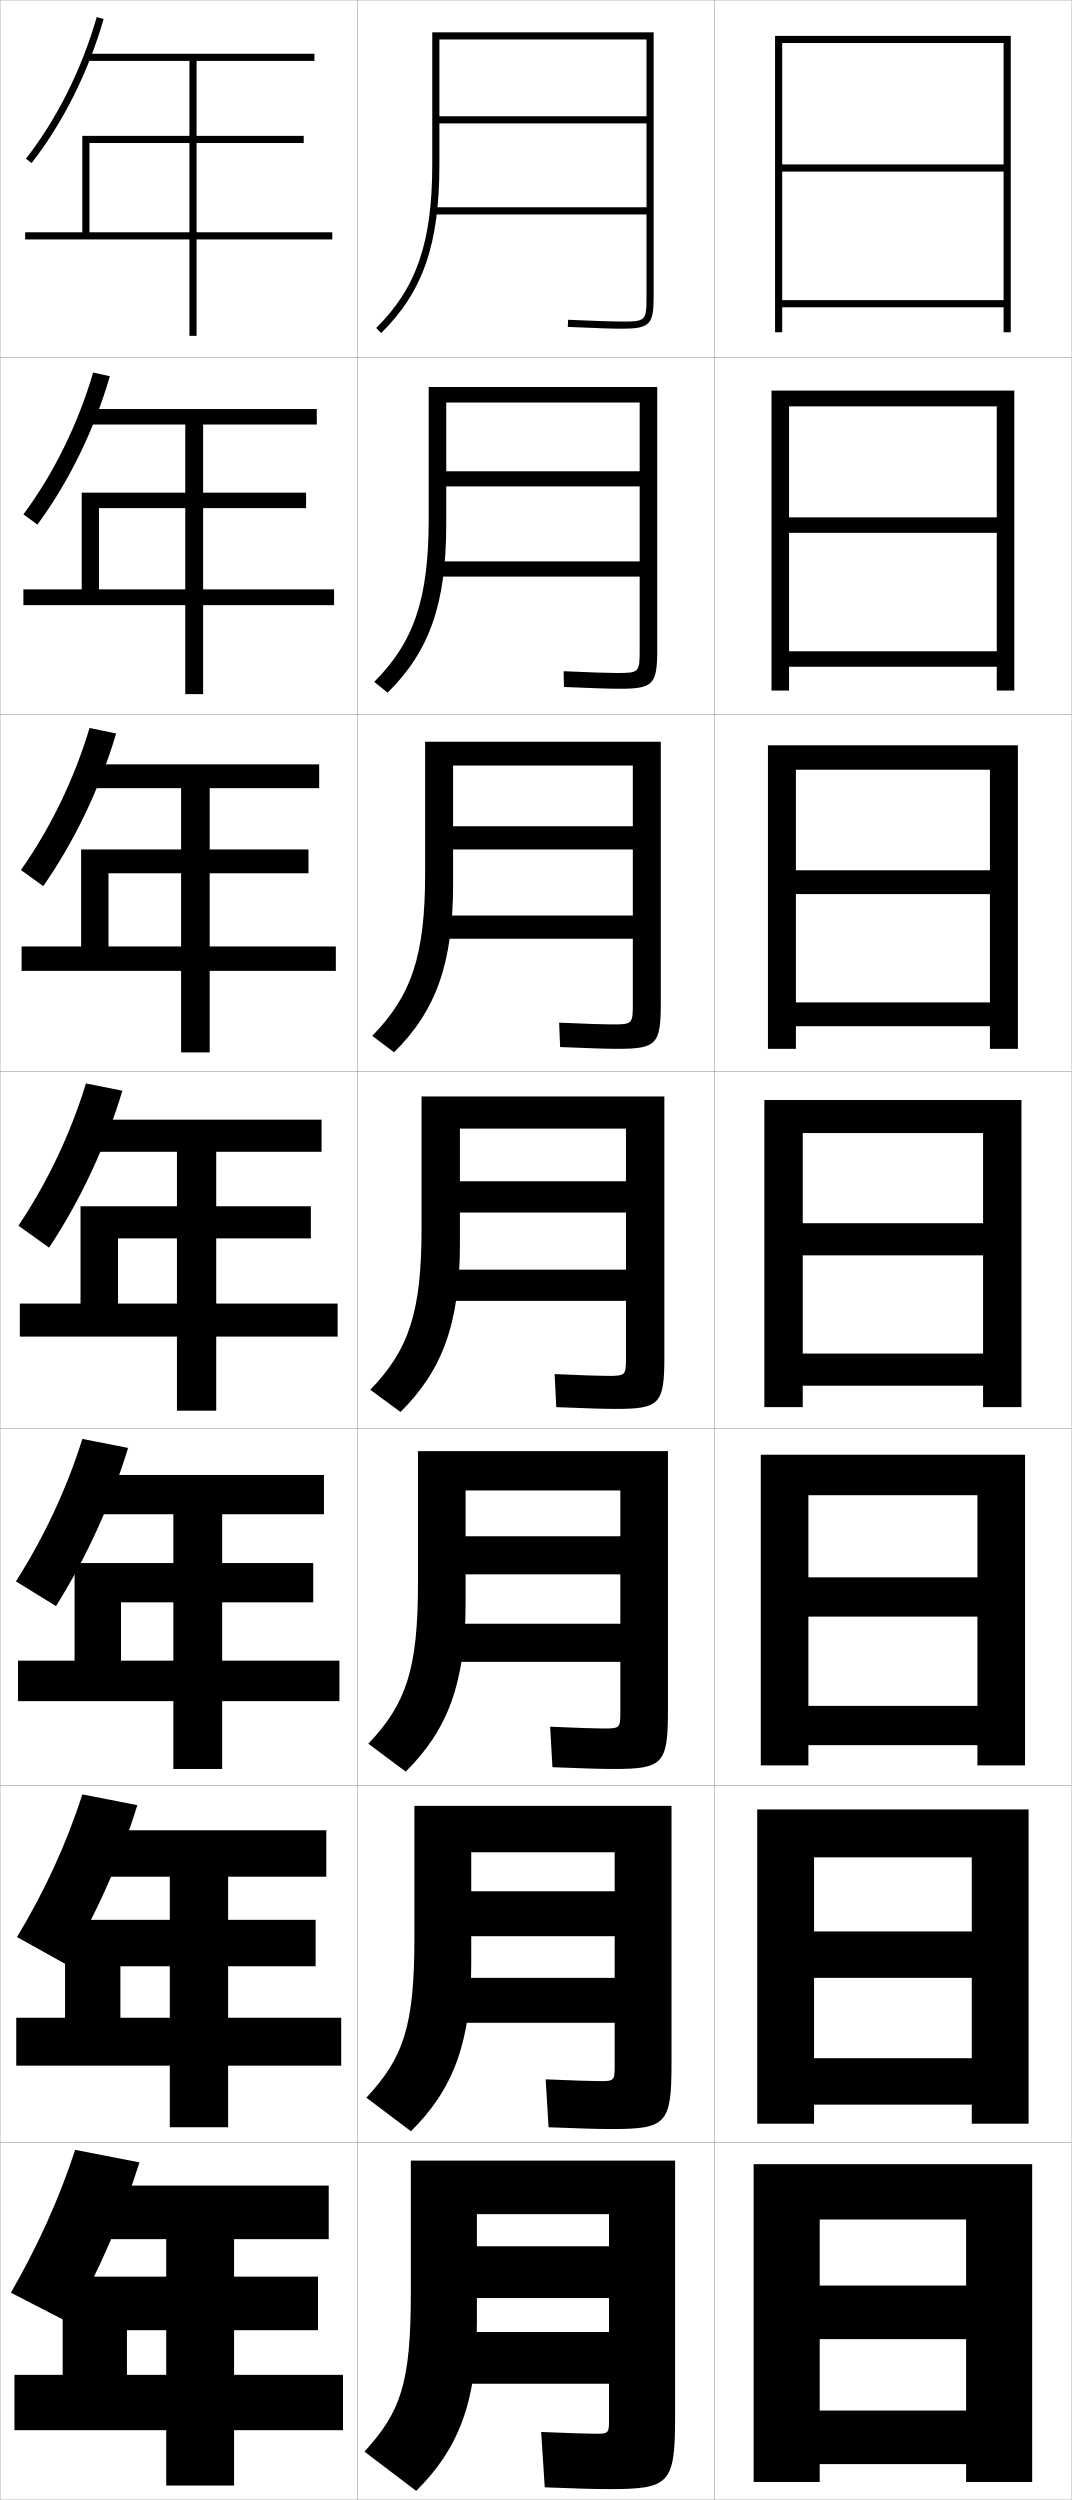
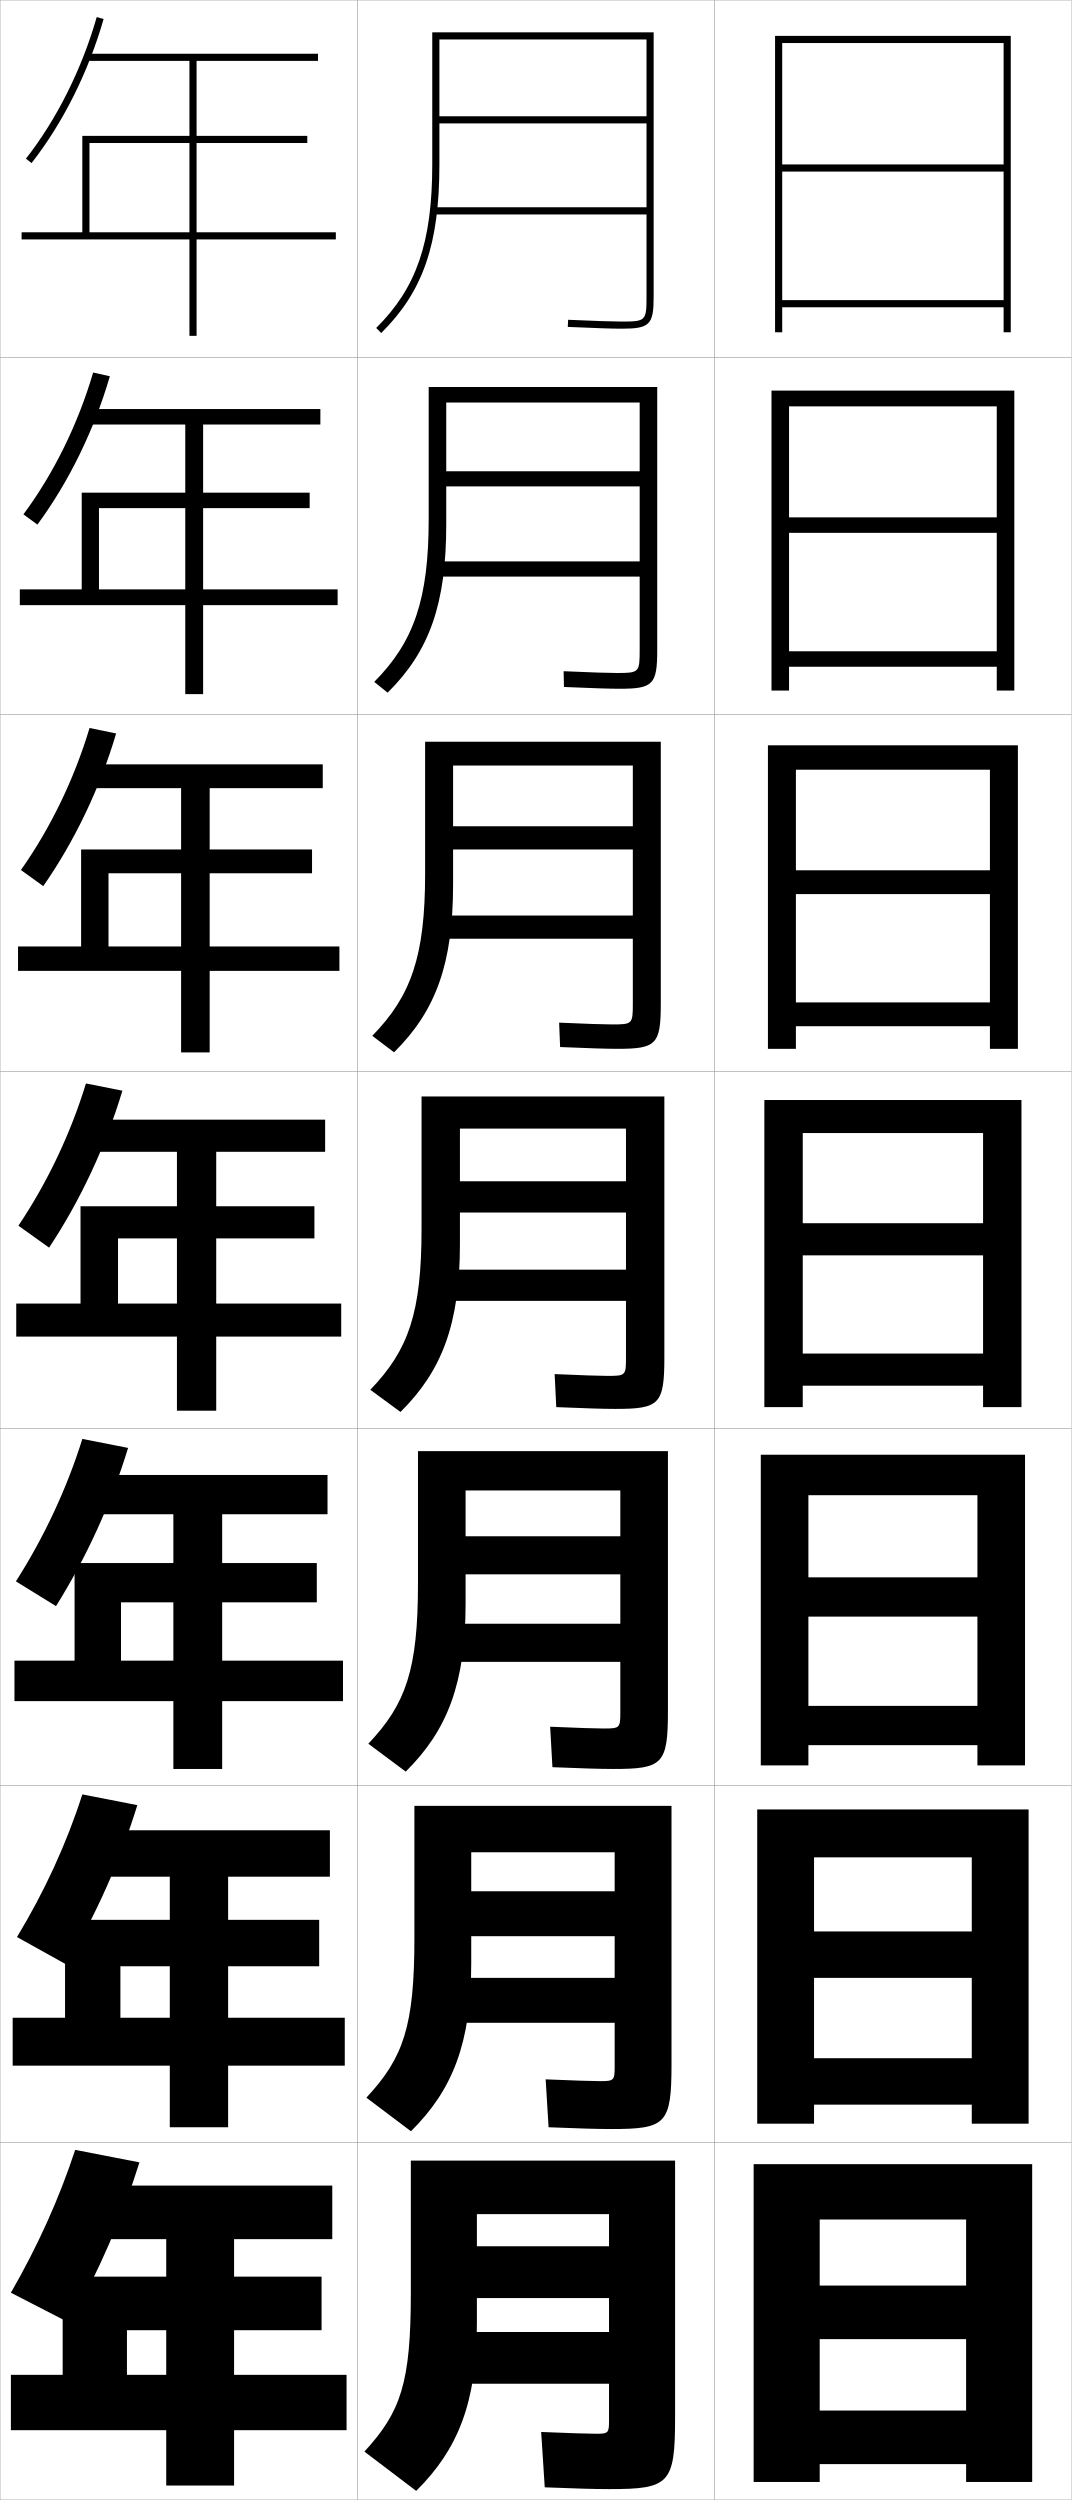
<svg xmlns="http://www.w3.org/2000/svg" width="300.1" height="700.1" viewBox="0 0 300.1 700.1" overflow="visible" enable-background="new 0 0 300.1 700.1" xml:space="preserve">
  <g id="glyphs">
    <g>
      <rect x="0.05" y="0.05" fill="none" stroke="#999999" stroke-width="0.1" width="100" height="100" />
      <rect x="100.05" y="0.05" fill="none" stroke="#999999" stroke-width="0.1" width="100" height="100" />
      <rect x="0.05" y="100.05" fill="none" stroke="#999999" stroke-width="0.1" width="100" height="100" />
      <rect x="100.05" y="100.05" fill="none" stroke="#999999" stroke-width="0.1" width="100" height="100" />
      <rect x="0.05" y="200.05" fill="none" stroke="#999999" stroke-width="0.1" width="100" height="100" />
      <rect x="100.05" y="200.05" fill="none" stroke="#999999" stroke-width="0.1" width="100" height="100" />
      <rect x="0.05" y="300.05" fill="none" stroke="#999999" stroke-width="0.1" width="100" height="100" />
      <rect x="100.05" y="300.05" fill="none" stroke="#999999" stroke-width="0.1" width="100" height="100" />
      <rect x="0.05" y="400.05" fill="none" stroke="#999999" stroke-width="0.1" width="100" height="100" />
      <rect x="100.05" y="400.05" fill="none" stroke="#999999" stroke-width="0.1" width="100" height="100" />
      <rect x="0.05" y="500.05" fill="none" stroke="#999999" stroke-width="0.1" width="100" height="100" />
      <rect x="100.05" y="500.05" fill="none" stroke="#999999" stroke-width="0.1" width="100" height="100" />
      <rect x="0.05" y="600.05" fill="none" stroke="#999999" stroke-width="0.1" width="100" height="100" />
      <rect x="100.05" y="600.05" fill="none" stroke="#999999" stroke-width="0.1" width="100" height="100" />
      <rect x="200.05" y="0.05" fill="none" stroke="#999999" stroke-width="0.1" width="100" height="100" />
      <rect x="200.05" y="100.05" fill="none" stroke="#999999" stroke-width="0.1" width="100" height="100" />
      <rect x="200.05" y="200.05" fill="none" stroke="#999999" stroke-width="0.1" width="100" height="100" />
      <rect x="200.05" y="300.05" fill="none" stroke="#999999" stroke-width="0.1" width="100" height="100" />
      <rect x="200.05" y="400.05" fill="none" stroke="#999999" stroke-width="0.1" width="100" height="100" />
      <rect x="200.05" y="500.05" fill="none" stroke="#999999" stroke-width="0.1" width="100" height="100" />
      <rect x="200.05" y="600.05" fill="none" stroke="#999999" stroke-width="0.1" width="100" height="100" />
    </g>
    <g>
      <polygon points="281.05,46.05 219.05,46.05 219.05,48.05 281.05,48.05       281.05,84.05 219.05,84.05 219.05,86.05 281.05,86.05 281.05,93.05       283.05,93.05 283.05,10.05 217.05,10.05 217.05,93.05 219.05,93.05       219.05,12.05 281.05,12.05 " />
      <polygon points="216.05,109.383 216.05,193.383 220.966,193.383 220.966,113.799       279.133,113.799 279.133,144.883 220.966,144.883 220.966,149.216 279.133,149.216       279.133,182.383 220.966,182.383 220.966,186.716 279.133,186.716 279.133,193.383       284.05,193.383 284.05,109.383 " />
      <polygon points="215.05,208.716 215.05,293.716 222.883,293.716 222.883,215.55       277.217,215.55 277.217,243.716 222.883,243.716 222.883,250.383 277.217,250.383       277.217,280.716 222.883,280.716 222.883,287.383 277.217,287.383 277.217,293.716       285.05,293.716 285.05,208.716 " />
      <polygon points="224.8,317.3 275.3,317.3 275.3,342.55 224.8,342.55       224.8,351.55 275.3,351.55 275.3,379.05 224.8,379.05 224.8,388.05       275.3,388.05 275.3,394.05 286.05,394.05 286.05,308.05 214.05,308.05       214.05,394.05 224.8,394.05 " />
      <polygon points="213.05,407.383 213.05,494.383 226.383,494.383 226.383,418.716       273.716,418.716 273.716,441.717 226.383,441.717 226.383,452.717 273.716,452.717       273.716,477.716 226.383,477.716 226.383,488.716 273.716,488.716 273.716,494.383       287.05,494.383 287.05,407.383 " />
      <polygon points="212.05,506.717 212.05,594.717 227.966,594.717 227.966,520.133       272.133,520.133 272.133,540.883 227.966,540.883 227.966,553.883 272.133,553.883       272.133,576.383 227.966,576.383 227.966,589.383 272.133,589.383 272.133,594.717       288.05,594.717 288.05,506.717 " />
      <polygon points="270.55,640.05 229.55,640.05 229.55,655.05 270.55,655.05       270.55,675.05 229.55,675.05 229.55,690.05 270.55,690.05 270.55,695.05       289.05,695.05 289.05,606.05 211.05,606.05 211.05,695.05 229.55,695.05       229.55,621.55 270.55,621.55 " />
    </g>
    <g>
      <path d="M116.55,697.55c11.688-11.565,17-24.716,17-47v-30.5h37v9h-37v14.5h37v9.5h-43v14.5h43v10.5      c0,3.268-0.275,3.5-3.5,3.5c-2.02,0-7.623-0.168-15.5-0.5l1,15.5c8.219,0.337,14.136,0.5,18,0.5      c16.911,0,18.5-1.419,18.5-20v-72h-74v37c0,25.327-2.797,33.357-13,44.5L116.55,697.55z" />
      <path d="M115.083,596.835c11.695-11.572,16.882-24.736,16.882-47.035v-31.083h40.167      v10.916h-40.167v12.583h40.167v11.667h-45.583v12.583h45.583v12.25      c0,3.905-0.202,4.084-4.083,4.084c-2.095,0-7.344-0.165-15.243-0.5l0.819,13.417      c8.188,0.339,13.87,0.499,17.507,0.499c15.41,0,16.917-1.364,16.917-18.166      v-72.333h-72v36.999c0,24.734-3.065,33.566-13.451,44.715L115.083,596.835z" />
      <path d="M113.618,496.12c11.701-11.578,16.766-24.758,16.766-47.07v-31.667h43.333      v12.834h-43.333v10.666h43.333v13.834h-48.167v10.666h48.167v14      c0,4.543-0.129,4.667-4.667,4.667c-2.17,0-7.064-0.161-14.986-0.5l0.638,11.333      c8.159,0.342,13.604,0.5,17.015,0.5c13.909,0,15.333-1.31,15.333-16.333v-72.667h-70      v37c0,24.142-3.332,33.774-13.901,44.93L113.618,496.12z" />
      <path d="M118.05,307.05v37c0,23.548-3.6,33.982-14.352,45.145l8.453,6.211      c11.708-11.585,16.648-24.778,16.648-47.105v-32.25h46.5v14.75h-46.5v8.75h46.5v16h-50.75v8.75h50.75      v15.75c0,5.18-0.055,5.25-5.25,5.25c-2.246,0-6.785-0.158-14.729-0.5l0.457,9.25      c8.129,0.344,13.338,0.5,16.521,0.5c12.408,0,13.75-1.256,13.75-14.5v-73H118.05z" />
      <path d="M119.05,207.716v37c0,22.955-3.868,34.19-14.802,45.359l6.104,4.614      c11.715-11.591,16.531-24.799,16.531-47.141v-33.167h50.333v17h-50.333v6.5h50.333v18.5      h-53.667v6.5h53.667v18.167c0,5.721-0.102,5.833-5.833,5.833      c-2.322,0-6.839-0.155-14.804-0.5l0.275,6.833      c8.099,0.346,13.072,0.5,16.029,0.5c10.907,0,12.167-1.202,12.167-12.667      v-73.334H119.05z" />
      <path d="M120.05,108.383v37c0,22.362-4.135,34.399-15.252,45.574l3.755,3.018      c11.721-11.598,16.414-24.82,16.414-47.176v-34.083h54.167v19.25h-54.167v4.25      h54.167v21h-56.583v4.25h56.583v20.583c0,6.263-0.149,6.417-6.417,6.417      c-2.397,0-6.893-0.152-14.88-0.5l0.094,4.415      c8.069,0.349,12.806,0.501,15.536,0.501c9.407,0,10.583-1.147,10.583-10.833      v-73.667H120.05z" />
      <path d="M181.05,83.05c0,6.804-0.196,7-7,7c-2.474,0-6.947-0.149-14.956-0.499      l-0.088,1.998c8.04,0.351,12.54,0.501,15.044,0.501c7.906,0,9-1.093,9-9v-74h-62v37      c0,21.769-4.402,34.607-15.703,45.789l1.406,1.422      c11.728-11.604,16.297-24.841,16.297-47.211v-35h58v21.5h-58v2h58v23.5h-59.5v2h59.5V83.05z" />
    </g>
-     <polygon points="35.55,665.05 35.55,652.55 89.05,652.55 89.05,637.55      17.55,637.55 17.55,665.05 4.05,665.05 4.05,680.55 46.55,680.55      46.55,696.05 65.55,696.05 65.55,680.55 96.05,680.55 96.05,665.05      65.55,665.05 65.55,627.05 92.05,627.05 92.05,612.05 24.05,612.05      24.05,627.05 46.55,627.05 46.55,665.05 " />
-     <polygon points="4.55,565.05 4.55,578.466 47.549,578.466 47.549,595.716      63.883,595.716 63.883,578.466 95.549,578.466 95.549,565.05 63.883,565.05      63.883,525.55 91.383,525.55 91.383,512.55 24.049,512.55 24.049,525.55      47.549,525.55 47.549,565.05 33.716,565.05 33.716,550.633 88.383,550.633      88.383,537.633 18.216,537.633 18.216,565.05 " />
-     <polygon points="5.05,465.05 5.05,476.383 48.55,476.383 48.55,495.383      62.217,495.383 62.217,476.383 95.05,476.383 95.05,465.05 62.217,465.05      62.217,424.05 90.716,424.05 90.716,413.05 24.05,413.05 24.05,424.05      48.55,424.05 48.55,465.05 33.883,465.05 33.883,448.717 87.716,448.717      87.716,437.717 20.883,437.717 20.883,465.05 " />
+     <polygon points="35.55,665.05 35.55,652.55 90.05,652.55 90.05,637.55      17.55,637.55 17.55,665.05 3.05,665.05 3.05,680.55 46.55,680.55      46.55,696.05 65.55,696.05 65.55,680.55 97.05,680.55 97.05,665.05      65.55,665.05 65.55,627.05 93.05,627.05 93.05,612.05 24.05,612.05      24.05,627.05 46.55,627.05 46.55,665.05 " />
+     <polygon points="3.55,565.05 3.55,578.466 47.549,578.466 47.549,595.716      63.883,595.716 63.883,578.466 96.549,578.466 96.549,565.05 63.883,565.05      63.883,525.55 92.383,525.55 92.383,512.55 24.049,512.55 24.049,525.55      47.549,525.55 47.549,565.05 33.716,565.05 33.716,550.633 89.383,550.633      89.383,537.633 18.216,537.633 18.216,565.05 " />
+     <polygon points="4.05,465.05 4.05,476.383 48.55,476.383 48.55,495.383      62.217,495.383 62.217,476.383 96.05,476.383 96.05,465.05 62.217,465.05      62.217,424.05 91.716,424.05 91.716,413.05 24.05,413.05 24.05,424.05      48.55,424.05 48.55,465.05 33.883,465.05 33.883,448.717 88.716,448.717      88.716,437.717 20.883,437.717 20.883,465.05 " />
    <g>
-       <polygon points="25.05,65.05 25.05,40.05 85.05,40.05 85.05,38.05       23.05,38.05 23.05,65.05 7.05,65.05 7.05,67.05 53.05,67.05       53.05,94.05 55.05,94.05 55.05,67.05 93.05,67.05 93.05,65.05       55.05,65.05 55.05,17.05 88.05,17.05 88.05,15.05 24.05,15.05       24.05,17.05 53.05,17.05 53.05,65.05 " />
-       <polygon points="6.55,165.05 6.55,169.466 51.883,169.466 51.883,194.383       56.883,194.383 56.883,169.466 93.549,169.466 93.549,165.05 56.883,165.05       56.883,118.883 88.716,118.883 88.716,114.549 24.049,114.549 24.049,118.883       51.883,118.883 51.883,165.05 27.716,165.05 27.716,142.299 85.716,142.299       85.716,137.966 22.883,137.966 22.883,165.05 " />
-       <polygon points="6.05,265.05 6.05,271.883 50.716,271.883 50.716,294.716       58.717,294.716 58.717,271.883 94.05,271.883 94.05,265.05 58.717,265.05       58.717,220.717 89.383,220.717 89.383,214.05 24.05,214.05 24.05,220.717       50.716,220.717 50.716,265.05 30.383,265.05 30.383,244.55 86.383,244.55       86.383,237.883 22.716,237.883 22.716,265.05 " />
-       <polygon points="90.05,313.55 24.05,313.55 24.05,322.55 49.55,322.55       49.55,365.05 33.05,365.05 33.05,346.8 87.05,346.8 87.05,337.8       22.55,337.8 22.55,365.05 5.55,365.05 5.55,374.3 49.55,374.3       49.55,395.05 60.55,395.05 60.55,374.3 94.55,374.3 94.55,365.05       60.55,365.05 60.55,322.55 90.05,322.55 " />
+       <polygon points="25.05,65.05 25.05,40.05 86.05,40.05 86.05,38.05       23.05,38.05 23.05,65.05 6.05,65.05 6.05,67.05 53.05,67.05       53.05,94.05 55.05,94.05 55.05,67.05 94.05,67.05 94.05,65.05       55.05,65.05 55.05,17.05 89.05,17.05 89.05,15.05 24.05,15.05       24.05,17.05 53.05,17.05 53.05,65.05 " />
+       <polygon points="5.549,165.05 5.549,169.466 51.883,169.466 51.883,194.383       56.883,194.383 56.883,169.466 94.55,169.466 94.55,165.05 56.883,165.05       56.883,118.883 89.716,118.883 89.716,114.549 24.049,114.549 24.049,118.883       51.883,118.883 51.883,165.05 27.716,165.05 27.716,142.299 86.716,142.299       86.716,137.966 22.883,137.966 22.883,165.05 " />
+       <polygon points="5.05,265.05 5.05,271.883 50.716,271.883 50.716,294.716       58.717,294.716 58.717,271.883 95.05,271.883 95.05,265.05 58.717,265.05       58.717,220.717 90.383,220.717 90.383,214.05 24.05,214.05 24.05,220.717       50.716,220.717 50.716,265.05 30.383,265.05 30.383,244.55 87.383,244.55       87.383,237.883 22.716,237.883 22.716,265.05 " />
+       <polygon points="91.05,313.55 24.05,313.55 24.05,322.55 49.55,322.55       49.55,365.05 33.05,365.05 33.05,346.8 88.05,346.8 88.05,337.8       22.55,337.8 22.55,365.05 4.55,365.05 4.55,374.3 49.55,374.3       49.55,395.05 60.55,395.05 60.55,374.3 95.55,374.3 95.55,365.05       60.55,365.05 60.55,322.55 91.05,322.55 " />
    </g>
    <g>
      <path d="M7.263,44.433l1.574,1.234C17.616,34.458,24.781,20.131,29.011,5.324      l-1.922-0.549C22.928,19.339,15.887,33.424,7.263,44.433z" />
      <path d="M26.082,104.321l4.685,1.041c-4.375,15.044-11.526,29.67-20.293,41.546      l-3.914-2.872C14.995,132.694,21.864,118.744,26.082,104.321z" />
      <path d="M25.076,203.867l7.448,1.533c-4.521,15.283-11.656,30.207-20.412,42.749      l-6.253-4.51C14.103,231.965,20.802,218.15,25.076,203.867z" />
      <path d="M24.069,303.413l10.211,2.024c-4.666,15.521-11.787,30.743-20.531,43.952      L5.156,343.241C13.211,331.235,19.739,317.556,24.069,303.413z" />
    </g>
    <path d="M39.05,605.55c-4.787,15.329-11.382,30.56-19.5,45l-16.5-8.5     c7.485-13.003,13.502-26.277,18-40L39.05,605.55z" />
    <path d="M23.056,502.504l15.404,3.008c-4.747,15.394-11.517,30.621-19.844,44.651     l-13.864-7.716C12.427,529.776,18.614,516.367,23.056,502.504z" />
    <path d="M23.063,402.959l12.807,2.516c-4.707,15.457-11.652,30.683-20.188,44.302     l-11.229-6.932C12.319,430.506,18.677,416.962,23.063,402.959z" />
  </g>
</svg>
